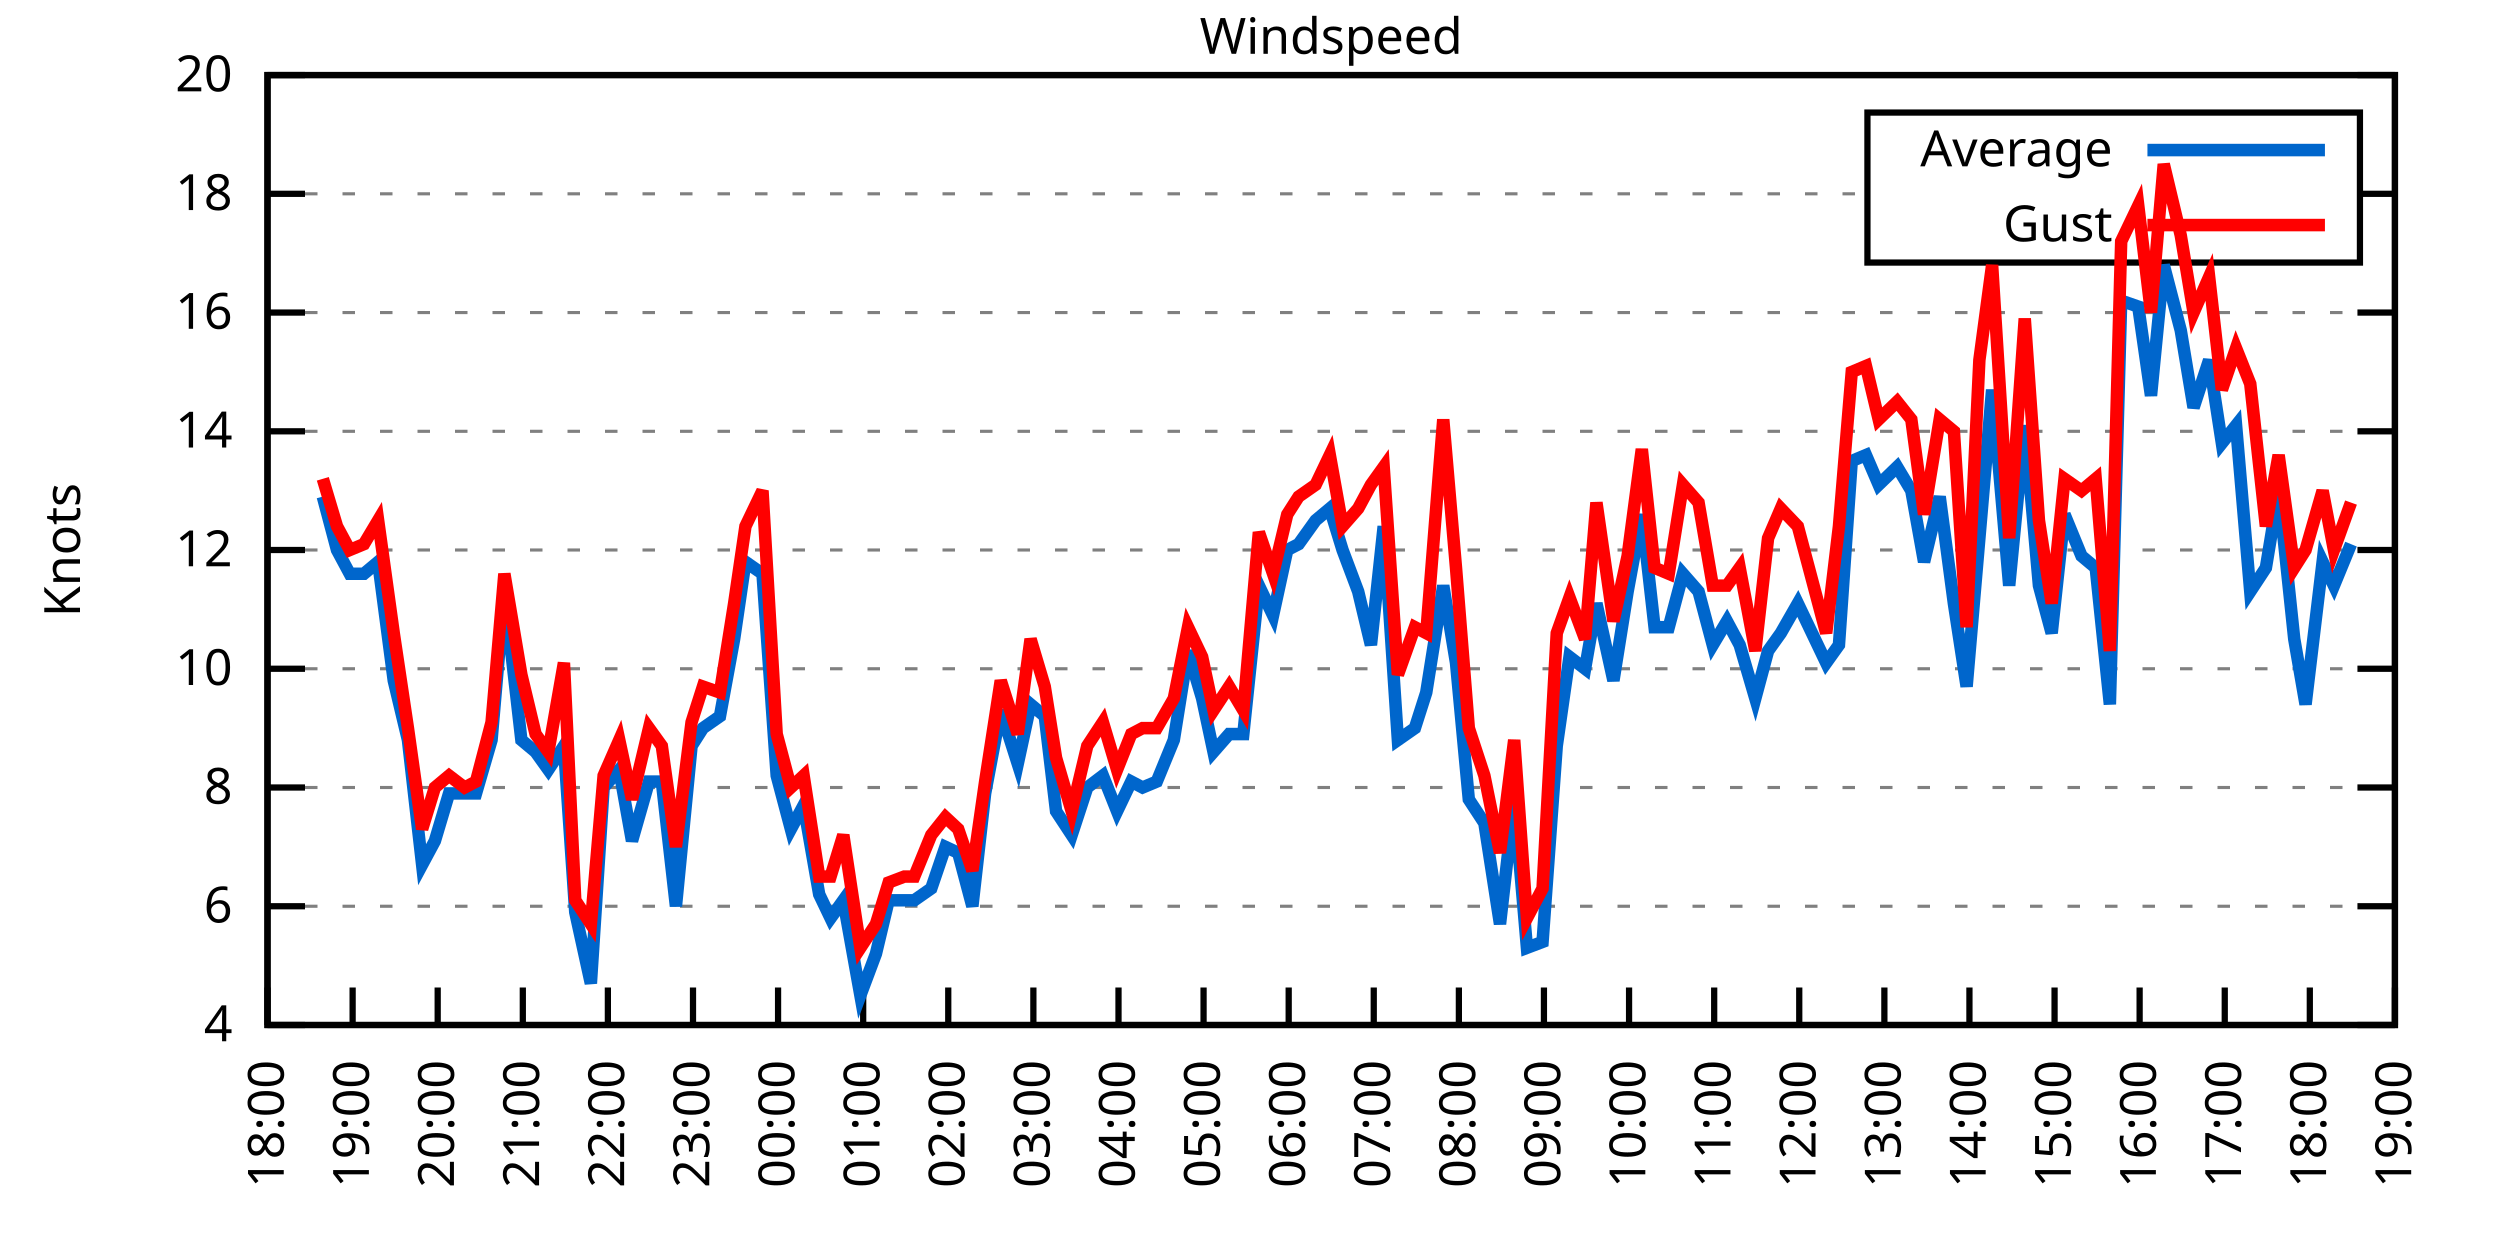
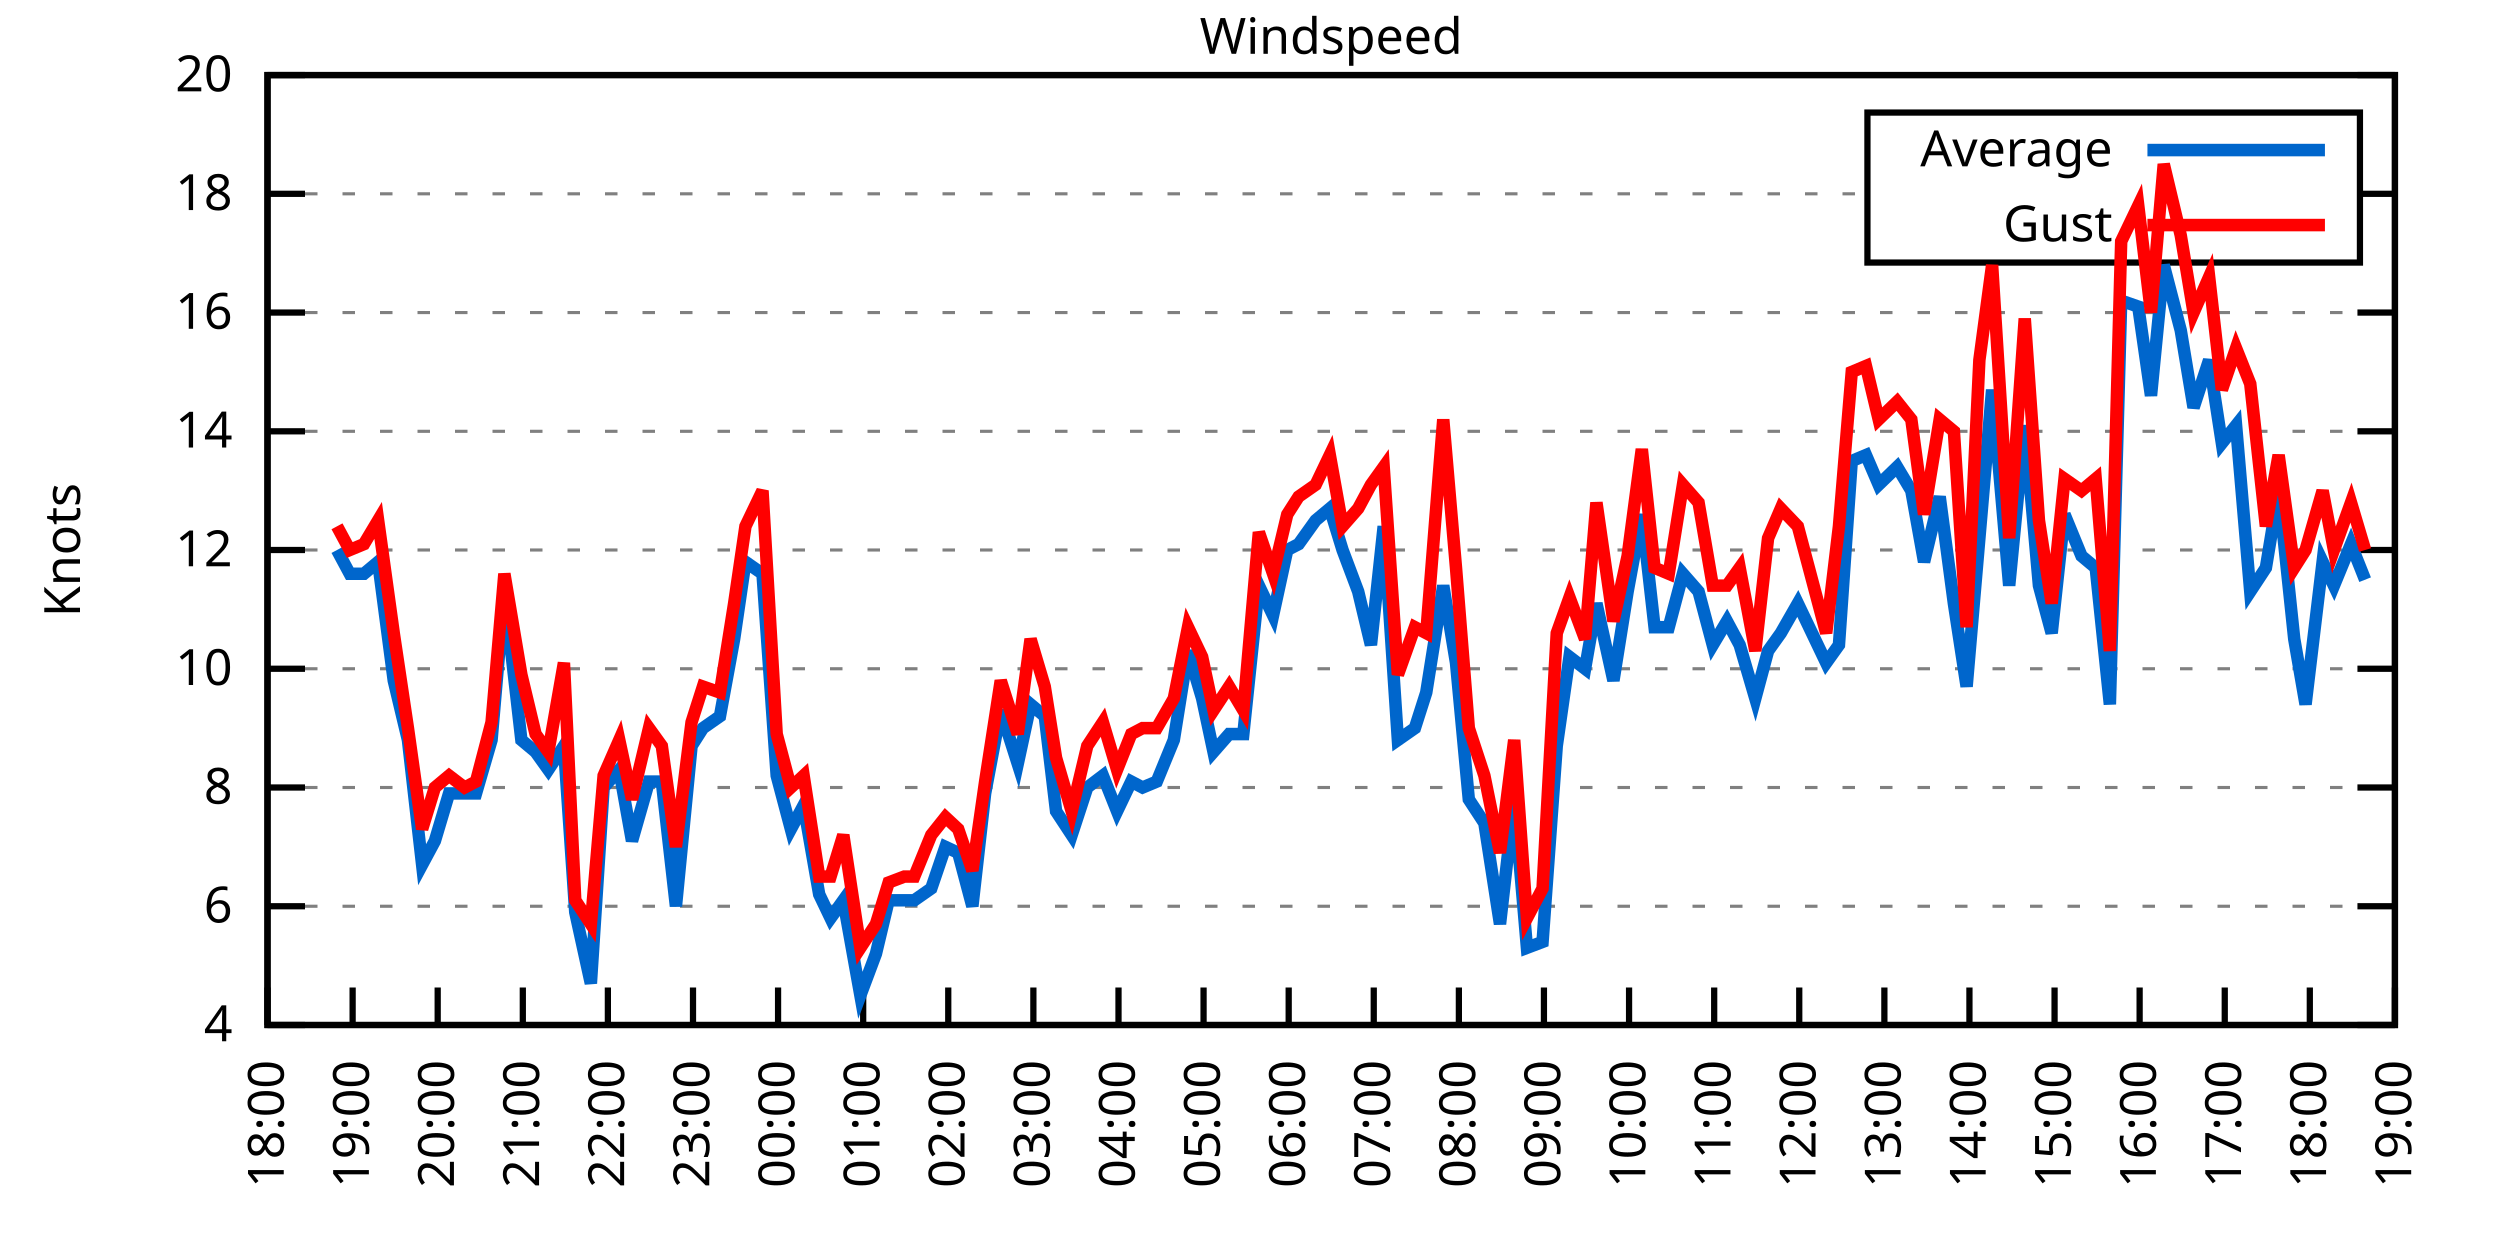
<svg xmlns="http://www.w3.org/2000/svg" xmlns:xlink="http://www.w3.org/1999/xlink" width="400" height="200" viewBox="0 0 400 200">
  <g id="gnuplot_canvas">
    <rect x="0" y="0" width="400" height="200" fill="none" />
    <defs>
      <circle id="gpDot" r="0.5" stroke-width="0.5" stroke="currentColor" />
      <path id="gpPt0" stroke-width="0.333" stroke="currentColor" d="M-1,0 h2 M0,-1 v2" />
      <path id="gpPt1" stroke-width="0.333" stroke="currentColor" d="M-1,-1 L1,1 M1,-1 L-1,1" />
      <path id="gpPt2" stroke-width="0.333" stroke="currentColor" d="M-1,0 L1,0 M0,-1 L0,1 M-1,-1 L1,1 M-1,1 L1,-1" />
      <rect id="gpPt3" stroke-width="0.333" stroke="currentColor" x="-1" y="-1" width="2" height="2" />
      <rect id="gpPt4" stroke-width="0.333" stroke="currentColor" fill="currentColor" x="-1" y="-1" width="2" height="2" />
      <circle id="gpPt5" stroke-width="0.333" stroke="currentColor" cx="0" cy="0" r="1" />
      <use xlink:href="#gpPt5" id="gpPt6" fill="currentColor" stroke="none" />
      <path id="gpPt7" stroke-width="0.333" stroke="currentColor" d="M0,-1.33 L-1.33,0.67 L1.33,0.67 z" />
      <use xlink:href="#gpPt7" id="gpPt8" fill="currentColor" stroke="none" />
      <use xlink:href="#gpPt7" id="gpPt9" stroke="currentColor" transform="rotate(180)" />
      <use xlink:href="#gpPt9" id="gpPt10" fill="currentColor" stroke="none" />
      <use xlink:href="#gpPt3" id="gpPt11" stroke="currentColor" transform="rotate(45)" />
      <use xlink:href="#gpPt11" id="gpPt12" fill="currentColor" stroke="none" />
      <path id="gpPt13" stroke-width="0.333" stroke="currentColor" d="M0,1.330 L1.265,0.411 L0.782,-1.067 L-0.782,-1.076 L-1.265,0.411 z" />
      <use xlink:href="#gpPt13" id="gpPt14" fill="currentColor" stroke="none" />
      <filter id="textbox" filterUnits="objectBoundingBox" x="0" y="0" height="1" width="1">
        <feFlood flood-color="white" flood-opacity="1" result="bgnd" />
        <feComposite in="SourceGraphic" in2="bgnd" operator="atop" />
      </filter>
      <filter id="greybox" filterUnits="objectBoundingBox" x="0" y="0" height="1" width="1">
        <feFlood flood-color="lightgrey" flood-opacity="1" result="grey" />
        <feComposite in="SourceGraphic" in2="grey" operator="atop" />
      </filter>
    </defs>
    <g fill="none" color="white" stroke="currentColor" stroke-width="1.00" stroke-linecap="butt" stroke-linejoin="miter">
</g>
    <g fill="none" color="black" stroke="currentColor" stroke-width="1.00" stroke-linecap="butt" stroke-linejoin="miter">
      <g stroke="none" shape-rendering="crispEdges">
        <polygon fill="rgb(255, 255, 255)" points="42.80,164.00 383.18,164.00 383.18,12.02 42.80,12.02 " />
      </g>
    </g>
    <g fill="none" color="black" stroke="currentColor" stroke-width="1.00" stroke-linecap="butt" stroke-linejoin="miter">
</g>
    <g fill="none" color="black" stroke="black" stroke-width="0.50" stroke-linecap="butt" stroke-linejoin="miter">
</g>
    <g fill="none" color="gray" stroke="currentColor" stroke-width="0.50" stroke-linecap="butt" stroke-linejoin="miter">
      <path stroke="gray" stroke-dasharray="2,4" class="gridline" d="M42.80,164.00 L383.19,164.00  " />
    </g>
    <g fill="none" color="gray" stroke="gray" stroke-width="1.00" stroke-linecap="butt" stroke-linejoin="miter">
</g>
    <g fill="none" color="black" stroke="currentColor" stroke-width="1.00" stroke-linecap="butt" stroke-linejoin="miter">
      <path stroke="black" d="M42.80,164.00 L48.80,164.00 M383.19,164.00 L377.19,164.00  " />
      <g transform="translate(37.20,166.60)" stroke="none" fill="black" font-family="Sans" font-size="8.00" text-anchor="end">
        <text>
          <tspan font-family="Sans"> 4</tspan>
        </text>
      </g>
    </g>
    <g fill="none" color="black" stroke="currentColor" stroke-width="1.00" stroke-linecap="butt" stroke-linejoin="miter">
</g>
    <g fill="none" color="black" stroke="black" stroke-width="0.50" stroke-linecap="butt" stroke-linejoin="miter">
</g>
    <g fill="none" color="gray" stroke="currentColor" stroke-width="0.50" stroke-linecap="butt" stroke-linejoin="miter">
      <path stroke="gray" stroke-dasharray="2,4" class="gridline" d="M42.80,145.00 L383.19,145.00  " />
    </g>
    <g fill="none" color="gray" stroke="gray" stroke-width="1.00" stroke-linecap="butt" stroke-linejoin="miter">
</g>
    <g fill="none" color="black" stroke="currentColor" stroke-width="1.00" stroke-linecap="butt" stroke-linejoin="miter">
      <path stroke="black" d="M42.80,145.00 L48.80,145.00 M383.19,145.00 L377.19,145.00  " />
      <g transform="translate(37.20,147.60)" stroke="none" fill="black" font-family="Sans" font-size="8.00" text-anchor="end">
        <text>
          <tspan font-family="Sans"> 6</tspan>
        </text>
      </g>
    </g>
    <g fill="none" color="black" stroke="currentColor" stroke-width="1.00" stroke-linecap="butt" stroke-linejoin="miter">
</g>
    <g fill="none" color="black" stroke="black" stroke-width="0.50" stroke-linecap="butt" stroke-linejoin="miter">
</g>
    <g fill="none" color="gray" stroke="currentColor" stroke-width="0.50" stroke-linecap="butt" stroke-linejoin="miter">
      <path stroke="gray" stroke-dasharray="2,4" class="gridline" d="M42.80,126.00 L383.19,126.00  " />
    </g>
    <g fill="none" color="gray" stroke="gray" stroke-width="1.00" stroke-linecap="butt" stroke-linejoin="miter">
</g>
    <g fill="none" color="black" stroke="currentColor" stroke-width="1.00" stroke-linecap="butt" stroke-linejoin="miter">
      <path stroke="black" d="M42.80,126.00 L48.80,126.00 M383.19,126.00 L377.19,126.00  " />
      <g transform="translate(37.20,128.60)" stroke="none" fill="black" font-family="Sans" font-size="8.00" text-anchor="end">
        <text>
          <tspan font-family="Sans"> 8</tspan>
        </text>
      </g>
    </g>
    <g fill="none" color="black" stroke="currentColor" stroke-width="1.00" stroke-linecap="butt" stroke-linejoin="miter">
</g>
    <g fill="none" color="black" stroke="black" stroke-width="0.50" stroke-linecap="butt" stroke-linejoin="miter">
</g>
    <g fill="none" color="gray" stroke="currentColor" stroke-width="0.50" stroke-linecap="butt" stroke-linejoin="miter">
      <path stroke="gray" stroke-dasharray="2,4" class="gridline" d="M42.80,107.00 L383.19,107.00  " />
    </g>
    <g fill="none" color="gray" stroke="gray" stroke-width="1.00" stroke-linecap="butt" stroke-linejoin="miter">
</g>
    <g fill="none" color="black" stroke="currentColor" stroke-width="1.00" stroke-linecap="butt" stroke-linejoin="miter">
      <path stroke="black" d="M42.80,107.00 L48.80,107.00 M383.19,107.00 L377.19,107.00  " />
      <g transform="translate(37.20,109.60)" stroke="none" fill="black" font-family="Sans" font-size="8.00" text-anchor="end">
        <text>
          <tspan font-family="Sans"> 10</tspan>
        </text>
      </g>
    </g>
    <g fill="none" color="black" stroke="currentColor" stroke-width="1.00" stroke-linecap="butt" stroke-linejoin="miter">
</g>
    <g fill="none" color="black" stroke="black" stroke-width="0.50" stroke-linecap="butt" stroke-linejoin="miter">
</g>
    <g fill="none" color="gray" stroke="currentColor" stroke-width="0.50" stroke-linecap="butt" stroke-linejoin="miter">
      <path stroke="gray" stroke-dasharray="2,4" class="gridline" d="M42.80,88.00 L383.19,88.00  " />
    </g>
    <g fill="none" color="gray" stroke="gray" stroke-width="1.00" stroke-linecap="butt" stroke-linejoin="miter">
</g>
    <g fill="none" color="black" stroke="currentColor" stroke-width="1.00" stroke-linecap="butt" stroke-linejoin="miter">
      <path stroke="black" d="M42.80,88.00 L48.80,88.00 M383.19,88.00 L377.19,88.00  " />
      <g transform="translate(37.20,90.60)" stroke="none" fill="black" font-family="Sans" font-size="8.00" text-anchor="end">
        <text>
          <tspan font-family="Sans"> 12</tspan>
        </text>
      </g>
    </g>
    <g fill="none" color="black" stroke="currentColor" stroke-width="1.00" stroke-linecap="butt" stroke-linejoin="miter">
</g>
    <g fill="none" color="black" stroke="black" stroke-width="0.50" stroke-linecap="butt" stroke-linejoin="miter">
</g>
    <g fill="none" color="gray" stroke="currentColor" stroke-width="0.50" stroke-linecap="butt" stroke-linejoin="miter">
      <path stroke="gray" stroke-dasharray="2,4" class="gridline" d="M42.80,69.01 L383.19,69.01  " />
    </g>
    <g fill="none" color="gray" stroke="gray" stroke-width="1.00" stroke-linecap="butt" stroke-linejoin="miter">
</g>
    <g fill="none" color="black" stroke="currentColor" stroke-width="1.00" stroke-linecap="butt" stroke-linejoin="miter">
      <path stroke="black" d="M42.80,69.01 L48.80,69.01 M383.19,69.01 L377.19,69.01  " />
      <g transform="translate(37.20,71.61)" stroke="none" fill="black" font-family="Sans" font-size="8.00" text-anchor="end">
        <text>
          <tspan font-family="Sans"> 14</tspan>
        </text>
      </g>
    </g>
    <g fill="none" color="black" stroke="currentColor" stroke-width="1.00" stroke-linecap="butt" stroke-linejoin="miter">
</g>
    <g fill="none" color="black" stroke="black" stroke-width="0.50" stroke-linecap="butt" stroke-linejoin="miter">
</g>
    <g fill="none" color="gray" stroke="currentColor" stroke-width="0.50" stroke-linecap="butt" stroke-linejoin="miter">
      <path stroke="gray" stroke-dasharray="2,4" class="gridline" d="M42.80,50.01 L383.19,50.01  " />
    </g>
    <g fill="none" color="gray" stroke="gray" stroke-width="1.00" stroke-linecap="butt" stroke-linejoin="miter">
</g>
    <g fill="none" color="black" stroke="currentColor" stroke-width="1.00" stroke-linecap="butt" stroke-linejoin="miter">
      <path stroke="black" d="M42.80,50.01 L48.80,50.01 M383.19,50.01 L377.19,50.01  " />
      <g transform="translate(37.20,52.61)" stroke="none" fill="black" font-family="Sans" font-size="8.00" text-anchor="end">
        <text>
          <tspan font-family="Sans"> 16</tspan>
        </text>
      </g>
    </g>
    <g fill="none" color="black" stroke="currentColor" stroke-width="1.00" stroke-linecap="butt" stroke-linejoin="miter">
</g>
    <g fill="none" color="black" stroke="black" stroke-width="0.50" stroke-linecap="butt" stroke-linejoin="miter">
</g>
    <g fill="none" color="gray" stroke="currentColor" stroke-width="0.50" stroke-linecap="butt" stroke-linejoin="miter">
      <path stroke="gray" stroke-dasharray="2,4" class="gridline" d="M42.80,31.01 L298.79,31.01 M377.59,31.01 L383.19,31.01  " />
    </g>
    <g fill="none" color="gray" stroke="gray" stroke-width="1.00" stroke-linecap="butt" stroke-linejoin="miter">
</g>
    <g fill="none" color="black" stroke="currentColor" stroke-width="1.00" stroke-linecap="butt" stroke-linejoin="miter">
      <path stroke="black" d="M42.80,31.01 L48.80,31.01 M383.19,31.01 L377.19,31.01  " />
      <g transform="translate(37.20,33.61)" stroke="none" fill="black" font-family="Sans" font-size="8.00" text-anchor="end">
        <text>
          <tspan font-family="Sans"> 18</tspan>
        </text>
      </g>
    </g>
    <g fill="none" color="black" stroke="currentColor" stroke-width="1.00" stroke-linecap="butt" stroke-linejoin="miter">
</g>
    <g fill="none" color="black" stroke="black" stroke-width="0.50" stroke-linecap="butt" stroke-linejoin="miter">
</g>
    <g fill="none" color="gray" stroke="currentColor" stroke-width="0.50" stroke-linecap="butt" stroke-linejoin="miter">
      <path stroke="gray" stroke-dasharray="2,4" class="gridline" d="M42.80,12.01 L383.19,12.01  " />
    </g>
    <g fill="none" color="gray" stroke="gray" stroke-width="1.00" stroke-linecap="butt" stroke-linejoin="miter">
</g>
    <g fill="none" color="black" stroke="currentColor" stroke-width="1.00" stroke-linecap="butt" stroke-linejoin="miter">
      <path stroke="black" d="M42.80,12.01 L48.80,12.01 M383.19,12.01 L377.19,12.01  " />
      <g transform="translate(37.20,14.61)" stroke="none" fill="black" font-family="Sans" font-size="8.00" text-anchor="end">
        <text>
          <tspan font-family="Sans"> 20</tspan>
        </text>
      </g>
    </g>
    <g fill="none" color="black" stroke="currentColor" stroke-width="1.00" stroke-linecap="butt" stroke-linejoin="miter">
      <path stroke="black" d="M42.80,164.00 L42.80,158.00  " />
      <g transform="translate(45.40,169.60) rotate(270.00)" stroke="none" fill="black" font-family="Sans" font-size="8.00" text-anchor="end">
        <text>
          <tspan font-family="Sans">18:00</tspan>
        </text>
      </g>
    </g>
    <g fill="none" color="black" stroke="currentColor" stroke-width="1.00" stroke-linecap="butt" stroke-linejoin="miter">
      <path stroke="black" d="M56.42,164.00 L56.42,158.00  " />
      <g transform="translate(59.02,169.60) rotate(270.00)" stroke="none" fill="black" font-family="Sans" font-size="8.00" text-anchor="end">
        <text>
          <tspan font-family="Sans">19:00</tspan>
        </text>
      </g>
    </g>
    <g fill="none" color="black" stroke="currentColor" stroke-width="1.00" stroke-linecap="butt" stroke-linejoin="miter">
      <path stroke="black" d="M70.03,164.00 L70.03,158.00  " />
      <g transform="translate(72.63,169.60) rotate(270.00)" stroke="none" fill="black" font-family="Sans" font-size="8.00" text-anchor="end">
        <text>
          <tspan font-family="Sans">20:00</tspan>
        </text>
      </g>
    </g>
    <g fill="none" color="black" stroke="currentColor" stroke-width="1.00" stroke-linecap="butt" stroke-linejoin="miter">
      <path stroke="black" d="M83.65,164.00 L83.65,158.00  " />
      <g transform="translate(86.25,169.60) rotate(270.00)" stroke="none" fill="black" font-family="Sans" font-size="8.00" text-anchor="end">
        <text>
          <tspan font-family="Sans">21:00</tspan>
        </text>
      </g>
    </g>
    <g fill="none" color="black" stroke="currentColor" stroke-width="1.00" stroke-linecap="butt" stroke-linejoin="miter">
      <path stroke="black" d="M97.26,164.00 L97.26,158.00  " />
      <g transform="translate(99.86,169.60) rotate(270.00)" stroke="none" fill="black" font-family="Sans" font-size="8.00" text-anchor="end">
        <text>
          <tspan font-family="Sans">22:00</tspan>
        </text>
      </g>
    </g>
    <g fill="none" color="black" stroke="currentColor" stroke-width="1.00" stroke-linecap="butt" stroke-linejoin="miter">
      <path stroke="black" d="M110.88,164.00 L110.88,158.00  " />
      <g transform="translate(113.48,169.60) rotate(270.00)" stroke="none" fill="black" font-family="Sans" font-size="8.00" text-anchor="end">
        <text>
          <tspan font-family="Sans">23:00</tspan>
        </text>
      </g>
    </g>
    <g fill="none" color="black" stroke="currentColor" stroke-width="1.00" stroke-linecap="butt" stroke-linejoin="miter">
      <path stroke="black" d="M124.49,164.00 L124.49,158.00  " />
      <g transform="translate(127.09,169.60) rotate(270.00)" stroke="none" fill="black" font-family="Sans" font-size="8.00" text-anchor="end">
        <text>
          <tspan font-family="Sans">00:00</tspan>
        </text>
      </g>
    </g>
    <g fill="none" color="black" stroke="currentColor" stroke-width="1.00" stroke-linecap="butt" stroke-linejoin="miter">
      <path stroke="black" d="M138.11,164.00 L138.11,158.00  " />
      <g transform="translate(140.71,169.60) rotate(270.00)" stroke="none" fill="black" font-family="Sans" font-size="8.00" text-anchor="end">
        <text>
          <tspan font-family="Sans">01:00</tspan>
        </text>
      </g>
    </g>
    <g fill="none" color="black" stroke="currentColor" stroke-width="1.00" stroke-linecap="butt" stroke-linejoin="miter">
      <path stroke="black" d="M151.72,164.00 L151.72,158.00  " />
      <g transform="translate(154.32,169.60) rotate(270.00)" stroke="none" fill="black" font-family="Sans" font-size="8.00" text-anchor="end">
        <text>
          <tspan font-family="Sans">02:00</tspan>
        </text>
      </g>
    </g>
    <g fill="none" color="black" stroke="currentColor" stroke-width="1.00" stroke-linecap="butt" stroke-linejoin="miter">
      <path stroke="black" d="M165.34,164.00 L165.34,158.00  " />
      <g transform="translate(167.94,169.60) rotate(270.00)" stroke="none" fill="black" font-family="Sans" font-size="8.00" text-anchor="end">
        <text>
          <tspan font-family="Sans">03:00</tspan>
        </text>
      </g>
    </g>
    <g fill="none" color="black" stroke="currentColor" stroke-width="1.00" stroke-linecap="butt" stroke-linejoin="miter">
      <path stroke="black" d="M178.96,164.00 L178.96,158.00  " />
      <g transform="translate(181.56,169.60) rotate(270.00)" stroke="none" fill="black" font-family="Sans" font-size="8.00" text-anchor="end">
        <text>
          <tspan font-family="Sans">04:00</tspan>
        </text>
      </g>
    </g>
    <g fill="none" color="black" stroke="currentColor" stroke-width="1.00" stroke-linecap="butt" stroke-linejoin="miter">
      <path stroke="black" d="M192.57,164.00 L192.57,158.00  " />
      <g transform="translate(195.17,169.60) rotate(270.00)" stroke="none" fill="black" font-family="Sans" font-size="8.00" text-anchor="end">
        <text>
          <tspan font-family="Sans">05:00</tspan>
        </text>
      </g>
    </g>
    <g fill="none" color="black" stroke="currentColor" stroke-width="1.00" stroke-linecap="butt" stroke-linejoin="miter">
      <path stroke="black" d="M206.19,164.00 L206.19,158.00  " />
      <g transform="translate(208.79,169.60) rotate(270.00)" stroke="none" fill="black" font-family="Sans" font-size="8.00" text-anchor="end">
        <text>
          <tspan font-family="Sans">06:00</tspan>
        </text>
      </g>
    </g>
    <g fill="none" color="black" stroke="currentColor" stroke-width="1.00" stroke-linecap="butt" stroke-linejoin="miter">
      <path stroke="black" d="M219.80,164.00 L219.80,158.00  " />
      <g transform="translate(222.40,169.60) rotate(270.00)" stroke="none" fill="black" font-family="Sans" font-size="8.00" text-anchor="end">
        <text>
          <tspan font-family="Sans">07:00</tspan>
        </text>
      </g>
    </g>
    <g fill="none" color="black" stroke="currentColor" stroke-width="1.00" stroke-linecap="butt" stroke-linejoin="miter">
      <path stroke="black" d="M233.42,164.00 L233.42,158.00  " />
      <g transform="translate(236.02,169.60) rotate(270.00)" stroke="none" fill="black" font-family="Sans" font-size="8.00" text-anchor="end">
        <text>
          <tspan font-family="Sans">08:00</tspan>
        </text>
      </g>
    </g>
    <g fill="none" color="black" stroke="currentColor" stroke-width="1.00" stroke-linecap="butt" stroke-linejoin="miter">
      <path stroke="black" d="M247.03,164.00 L247.03,158.00  " />
      <g transform="translate(249.63,169.60) rotate(270.00)" stroke="none" fill="black" font-family="Sans" font-size="8.00" text-anchor="end">
        <text>
          <tspan font-family="Sans">09:00</tspan>
        </text>
      </g>
    </g>
    <g fill="none" color="black" stroke="currentColor" stroke-width="1.00" stroke-linecap="butt" stroke-linejoin="miter">
      <path stroke="black" d="M260.65,164.00 L260.65,158.00  " />
      <g transform="translate(263.25,169.60) rotate(270.00)" stroke="none" fill="black" font-family="Sans" font-size="8.00" text-anchor="end">
        <text>
          <tspan font-family="Sans">10:00</tspan>
        </text>
      </g>
    </g>
    <g fill="none" color="black" stroke="currentColor" stroke-width="1.00" stroke-linecap="butt" stroke-linejoin="miter">
      <path stroke="black" d="M274.27,164.00 L274.27,158.00  " />
      <g transform="translate(276.87,169.60) rotate(270.00)" stroke="none" fill="black" font-family="Sans" font-size="8.00" text-anchor="end">
        <text>
          <tspan font-family="Sans">11:00</tspan>
        </text>
      </g>
    </g>
    <g fill="none" color="black" stroke="currentColor" stroke-width="1.00" stroke-linecap="butt" stroke-linejoin="miter">
      <path stroke="black" d="M287.88,164.00 L287.88,158.00  " />
      <g transform="translate(290.48,169.60) rotate(270.00)" stroke="none" fill="black" font-family="Sans" font-size="8.00" text-anchor="end">
        <text>
          <tspan font-family="Sans">12:00</tspan>
        </text>
      </g>
    </g>
    <g fill="none" color="black" stroke="currentColor" stroke-width="1.00" stroke-linecap="butt" stroke-linejoin="miter">
      <path stroke="black" d="M301.50,164.00 L301.50,158.00  " />
      <g transform="translate(304.10,169.60) rotate(270.00)" stroke="none" fill="black" font-family="Sans" font-size="8.00" text-anchor="end">
        <text>
          <tspan font-family="Sans">13:00</tspan>
        </text>
      </g>
    </g>
    <g fill="none" color="black" stroke="currentColor" stroke-width="1.00" stroke-linecap="butt" stroke-linejoin="miter">
      <path stroke="black" d="M315.11,164.00 L315.11,158.00  " />
      <g transform="translate(317.71,169.60) rotate(270.00)" stroke="none" fill="black" font-family="Sans" font-size="8.00" text-anchor="end">
        <text>
          <tspan font-family="Sans">14:00</tspan>
        </text>
      </g>
    </g>
    <g fill="none" color="black" stroke="currentColor" stroke-width="1.00" stroke-linecap="butt" stroke-linejoin="miter">
      <path stroke="black" d="M328.73,164.00 L328.73,158.00  " />
      <g transform="translate(331.33,169.60) rotate(270.00)" stroke="none" fill="black" font-family="Sans" font-size="8.00" text-anchor="end">
        <text>
          <tspan font-family="Sans">15:00</tspan>
        </text>
      </g>
    </g>
    <g fill="none" color="black" stroke="currentColor" stroke-width="1.00" stroke-linecap="butt" stroke-linejoin="miter">
      <path stroke="black" d="M342.34,164.00 L342.34,158.00  " />
      <g transform="translate(344.94,169.60) rotate(270.00)" stroke="none" fill="black" font-family="Sans" font-size="8.00" text-anchor="end">
        <text>
          <tspan font-family="Sans">16:00</tspan>
        </text>
      </g>
    </g>
    <g fill="none" color="black" stroke="currentColor" stroke-width="1.00" stroke-linecap="butt" stroke-linejoin="miter">
      <path stroke="black" d="M355.96,164.00 L355.96,158.00  " />
      <g transform="translate(358.56,169.60) rotate(270.00)" stroke="none" fill="black" font-family="Sans" font-size="8.00" text-anchor="end">
        <text>
          <tspan font-family="Sans">17:00</tspan>
        </text>
      </g>
    </g>
    <g fill="none" color="black" stroke="currentColor" stroke-width="1.00" stroke-linecap="butt" stroke-linejoin="miter">
      <path stroke="black" d="M369.57,164.00 L369.57,158.00  " />
      <g transform="translate(372.17,169.60) rotate(270.00)" stroke="none" fill="black" font-family="Sans" font-size="8.00" text-anchor="end">
        <text>
          <tspan font-family="Sans">18:00</tspan>
        </text>
      </g>
    </g>
    <g fill="none" color="black" stroke="currentColor" stroke-width="1.00" stroke-linecap="butt" stroke-linejoin="miter">
      <path stroke="black" d="M383.19,164.00 L383.19,158.00  " />
      <g transform="translate(385.79,169.60) rotate(270.00)" stroke="none" fill="black" font-family="Sans" font-size="8.00" text-anchor="end">
        <text>
          <tspan font-family="Sans">19:00</tspan>
        </text>
      </g>
    </g>
    <g fill="none" color="black" stroke="currentColor" stroke-width="1.00" stroke-linecap="butt" stroke-linejoin="miter">
</g>
    <g fill="none" color="black" stroke="currentColor" stroke-width="1.00" stroke-linecap="butt" stroke-linejoin="miter">
      <path stroke="black" d="M42.80,12.01 L42.80,164.00 L383.19,164.00 L383.19,12.01 L42.80,12.01 Z  " />
    </g>
    <g fill="none" color="black" stroke="currentColor" stroke-width="1.00" stroke-linecap="butt" stroke-linejoin="miter">
</g>
    <g fill="none" color="black" stroke="currentColor" stroke-width="1.00" stroke-linecap="butt" stroke-linejoin="miter">
      <path stroke="black" d="M298.79,42.01 L298.79,18.01 L377.59,18.01 L377.59,42.01 L298.79,42.01 Z  " />
    </g>
    <g id="Windspeed_plot_1">
      <g fill="none" color="white" stroke="black" stroke-width="2.00" stroke-linecap="butt" stroke-linejoin="miter">
</g>
      <g fill="none" color="black" stroke="currentColor" stroke-width="2.00" stroke-linecap="butt" stroke-linejoin="miter">
        <g transform="translate(337.99,26.61)" stroke="none" fill="black" font-family="Sans" font-size="8.00" text-anchor="end">
          <text>
            <tspan font-family="Sans">Average</tspan>
          </text>
        </g>
      </g>
      <g fill="none" color="black" stroke="currentColor" stroke-width="2.00" stroke-linecap="butt" stroke-linejoin="miter">
-         <path stroke="rgb(  0, 102, 204)" d="M343.59,24.01 L371.99,24.01 M51.65,79.46 L53.92,88.00 L55.96,91.80 L58.23,91.80 L60.50,89.90 L63.00,108.90   L65.27,118.40 L67.54,138.35 L69.58,134.55 L71.85,126.95 L74.34,126.95 L76.16,126.95 L78.65,118.40 L80.70,94.65   L83.42,118.40 L85.69,120.30 L87.73,123.15 L90.23,119.35 L92.04,145.95 L94.54,157.35 L96.58,126.00 L99.08,123.15   L101.12,134.55 L103.84,125.05 L105.89,125.05 L108.15,145.00 L110.65,119.35 L112.47,116.50 L115.19,114.60 L117.46,102.25   L119.27,89.90 L122.00,91.80 L124.27,124.10 L126.54,132.65 L128.58,128.85 L131.07,143.10 L132.89,146.90 L134.93,144.05   L137.66,159.25 L140.15,152.60 L142.19,144.05 L144.69,144.05 L146.28,144.05 L149.00,142.15 L151.27,135.50 L153.31,136.45   L155.58,145.00 L157.62,126.95 L160.12,113.65 L162.84,122.20 L164.89,112.70 L167.16,114.60 L168.97,129.80 L171.47,133.60   L173.96,126.00 L176.46,124.10 L178.73,129.80 L181.00,125.05 L182.81,126.00 L185.08,125.05 L187.81,118.40 L190.08,104.15   L192.34,111.75 L194.16,120.30 L196.66,117.45 L198.93,117.45 L201.42,93.70 L203.69,98.45 L205.96,88.00 L207.78,87.06   L210.50,83.26 L212.77,81.36 L214.81,88.00 L217.31,94.65 L219.35,103.20 L221.39,84.21 L223.66,118.40 L226.38,116.50   L228.20,110.80 L230.92,93.70 L232.96,106.05 L235.01,127.90 L237.50,131.70 L240.00,147.85 L242.27,127.90 L244.31,151.65   L246.81,150.70 L249.08,119.35 L251.12,105.10 L253.61,107.00 L255.43,96.55 L258.15,108.90 L260.42,94.65 L262.69,82.31   L264.73,100.35 L267.00,100.35 L269.27,91.80 L271.77,94.65 L274.04,103.20 L276.31,99.40 L278.35,103.20 L280.85,111.75   L282.89,104.15 L284.93,101.30 L287.65,96.55 L292.19,106.05 L294.23,103.20 L296.28,73.76 L298.55,72.81 L300.59,77.56   L303.54,74.71 L305.81,78.51 L307.85,89.90 L310.35,79.46 L312.62,96.55 L314.66,109.85 L316.70,86.11 L318.74,62.36   L321.47,93.70 L323.96,68.06 L326.23,93.70 L328.27,101.30 L330.32,82.31 L333.04,88.95 L335.31,90.85 L337.58,112.70   L339.39,48.11 L342.12,49.06 L344.16,63.31 L346.20,42.41 L348.92,52.86 L350.97,65.21 L353.46,57.61 L355.50,70.91   L357.77,68.06 L360.04,94.65 L362.54,90.85 L364.58,78.51 L367.08,102.25 L368.89,112.70 L371.62,89.90 L373.43,93.70   L376.16,87.06  " />
+         <path stroke="rgb(  0, 102, 204)" d="M343.59,24.01 L371.99,24.01 M53.92,88.00 L55.96,91.80 L58.23,91.80 L60.50,89.90 L63.00,108.90 L65.27,118.40   L67.54,138.35 L69.58,134.55 L71.85,126.95 L74.34,126.95 L76.16,126.95 L78.65,118.40 L80.70,94.65 L83.42,118.40   L85.69,120.30 L87.73,123.15 L90.23,119.35 L92.04,145.95 L94.54,157.35 L96.58,126.00 L99.08,123.15 L101.12,134.55   L103.84,125.05 L105.89,125.05 L108.15,145.00 L110.65,119.35 L112.47,116.50 L115.19,114.60 L117.46,102.25 L119.27,89.90   L122.00,91.80 L124.27,124.10 L126.54,132.65 L128.58,128.85 L131.07,143.10 L132.89,146.90 L134.93,144.05 L137.66,159.25   L140.15,152.60 L142.19,144.05 L144.69,144.05 L146.28,144.05 L149.00,142.15 L151.27,135.50 L153.31,136.45 L155.58,145.00   L157.62,126.95 L160.12,113.65 L162.84,122.20 L164.89,112.70 L167.16,114.60 L168.97,129.80 L171.47,133.60 L173.96,126.00   L176.46,124.10 L178.73,129.80 L181.00,125.05 L182.81,126.00 L185.08,125.05 L187.81,118.40 L190.08,104.15 L192.34,111.75   L194.16,120.30 L196.66,117.45 L198.93,117.45 L201.42,93.70 L203.69,98.45 L205.96,88.00 L207.78,87.06 L210.50,83.26   L212.77,81.36 L214.81,88.00 L217.31,94.65 L219.35,103.20 L221.39,84.21 L223.66,118.40 L226.38,116.50 L228.20,110.80   L230.92,93.70 L232.96,106.05 L235.01,127.90 L237.50,131.70 L240.00,147.85 L242.27,127.90 L244.31,151.65 L246.81,150.70   L249.08,119.35 L251.12,105.10 L253.61,107.00 L255.43,96.55 L258.15,108.90 L260.42,94.65 L262.69,82.31 L264.73,100.35   L267.00,100.35 L269.27,91.80 L271.77,94.65 L274.04,103.20 L276.31,99.40 L278.35,103.20 L280.85,111.75 L282.89,104.15   L284.93,101.30 L287.65,96.55 L292.19,106.05 L294.23,103.20 L296.28,73.76 L298.55,72.81 L300.59,77.56 L303.54,74.71   L305.81,78.51 L307.85,89.90 L310.35,79.46 L312.62,96.55 L314.66,109.85 L316.70,86.11 L318.74,62.36 L321.47,93.70   L323.96,68.06 L326.23,93.70 L328.27,101.30 L330.32,82.31 L333.04,88.95 L335.31,90.85 L337.58,112.70 L339.39,48.11   L342.12,49.06 L344.16,63.31 L346.20,42.41 L348.92,52.86 L350.97,65.21 L353.46,57.61 L355.50,70.91 L357.77,68.06   L360.04,94.65 L362.54,90.85 L364.58,78.51 L367.08,102.25 L368.89,112.70 L371.62,89.90 L373.43,93.70 L376.16,87.06   L378.42,92.75  " />
      </g>
    </g>
    <g id="Windspeed_plot_2">
      <g fill="none" color="black" stroke="currentColor" stroke-width="2.00" stroke-linecap="butt" stroke-linejoin="miter">
        <g transform="translate(337.99,38.61)" stroke="none" fill="black" font-family="Sans" font-size="8.00" text-anchor="end">
          <text>
            <tspan font-family="Sans">Gust</tspan>
          </text>
        </g>
      </g>
      <g fill="none" color="black" stroke="currentColor" stroke-width="2.00" stroke-linecap="butt" stroke-linejoin="miter">
-         <path stroke="rgb(255,   0,   0)" d="M343.59,36.01 L371.99,36.01 M51.65,76.61 L53.92,84.21 L55.96,88.00 L58.23,87.06 L60.50,83.26 L63.00,101.30   L65.27,116.50 L67.54,132.65 L69.58,126.00 L71.85,124.10 L74.34,126.00 L76.16,125.05 L78.65,115.55 L80.70,91.80   L83.42,107.95 L85.69,117.45 L87.73,120.30 L90.23,106.05 L92.04,144.05 L94.54,147.85 L96.58,124.10 L99.08,118.40   L101.12,127.90 L103.84,116.50 L105.89,119.35 L108.15,135.50 L110.65,115.55 L112.47,109.85 L115.19,110.80 L117.46,96.55   L119.27,84.21 L122.00,78.51 L124.27,117.45 L126.54,126.00 L128.58,124.10 L131.07,140.25 L132.89,140.25 L134.93,133.60   L137.66,151.65 L140.15,147.85 L142.19,141.20 L144.69,140.25 L146.28,140.25 L149.00,133.60 L151.27,130.75 L153.31,132.65   L155.58,139.30 L157.62,125.05 L160.12,108.90 L162.84,117.45 L164.89,102.25 L167.16,109.85 L168.97,121.25 L171.47,129.80   L173.96,119.35 L176.46,115.55 L178.73,123.15 L181.00,117.45 L182.81,116.50 L185.08,116.50 L187.81,111.75 L190.08,100.35   L192.34,105.10 L194.16,113.65 L196.66,109.85 L198.93,113.65 L201.42,85.16 L203.69,91.80 L205.96,82.31 L207.78,79.46   L210.50,77.56 L212.77,72.81 L214.81,84.21 L217.31,81.36 L219.35,77.56 L221.39,74.71 L223.66,107.95 L226.38,100.35   L228.20,101.30 L230.92,67.11 L232.96,90.85 L235.01,116.50 L237.50,124.10 L240.00,136.45 L242.27,118.40 L244.31,146.90   L246.81,142.15 L249.08,101.30 L251.12,95.60 L253.61,102.25 L255.43,80.41 L258.15,99.40 L260.42,88.95 L262.69,71.86   L264.73,90.85 L267.00,91.80 L269.27,77.56 L271.77,80.41 L274.04,93.70 L276.31,93.70 L278.35,90.85 L280.85,104.15   L282.89,86.11 L284.93,81.36 L287.65,84.21 L292.19,101.30 L294.23,84.21 L296.28,59.51 L298.55,58.56 L300.59,67.11   L303.54,64.26 L305.81,67.11 L307.85,82.31 L310.35,67.11 L312.62,69.01 L314.66,100.35 L316.70,57.61 L318.74,42.41   L321.47,86.11 L323.96,50.96 L326.23,83.26 L328.27,96.55 L330.32,76.61 L333.04,78.51 L335.31,76.61 L337.58,104.15   L339.39,38.61 L342.12,32.91 L344.16,50.01 L346.20,26.26 L348.92,37.66 L350.97,50.01 L353.46,44.31 L355.50,62.36   L357.77,55.71 L360.04,61.41 L362.54,84.21 L364.58,72.81 L367.08,90.85 L368.89,88.00 L371.62,78.51 L373.43,88.00   L376.16,80.41  " />
+         <path stroke="rgb(255,   0,   0)" d="M343.59,36.01 L371.99,36.01 M53.92,84.21 L55.96,88.00 L58.23,87.06 L60.50,83.26 L63.00,101.30 L65.27,116.50   L67.54,132.65 L69.58,126.00 L71.85,124.10 L74.34,126.00 L76.16,125.05 L78.65,115.55 L80.70,91.80 L83.42,107.95   L85.69,117.45 L87.73,120.30 L90.23,106.05 L92.04,144.05 L94.54,147.85 L96.58,124.10 L99.08,118.40 L101.12,127.90   L103.84,116.50 L105.89,119.35 L108.15,135.50 L110.65,115.55 L112.47,109.85 L115.19,110.80 L117.46,96.55 L119.27,84.21   L122.00,78.51 L124.27,117.45 L126.54,126.00 L128.58,124.10 L131.07,140.25 L132.89,140.25 L134.93,133.60 L137.66,151.65   L140.15,147.85 L142.19,141.20 L144.69,140.25 L146.28,140.25 L149.00,133.60 L151.27,130.75 L153.31,132.65 L155.58,139.30   L157.62,125.05 L160.12,108.90 L162.84,117.45 L164.89,102.25 L167.16,109.85 L168.97,121.25 L171.47,129.80 L173.96,119.35   L176.46,115.55 L178.73,123.15 L181.00,117.45 L182.81,116.50 L185.08,116.50 L187.81,111.75 L190.08,100.35 L192.34,105.10   L194.16,113.65 L196.66,109.85 L198.93,113.65 L201.42,85.16 L203.69,91.80 L205.96,82.31 L207.78,79.46 L210.50,77.56   L212.77,72.81 L214.81,84.21 L217.31,81.36 L219.35,77.56 L221.39,74.71 L223.66,107.95 L226.38,100.35 L228.20,101.30   L230.92,67.11 L232.96,90.85 L235.01,116.50 L237.50,124.10 L240.00,136.45 L242.27,118.40 L244.31,146.90 L246.81,142.15   L249.08,101.30 L251.12,95.60 L253.61,102.25 L255.43,80.41 L258.15,99.40 L260.42,88.95 L262.69,71.86 L264.73,90.85   L267.00,91.80 L269.27,77.56 L271.77,80.41 L274.04,93.70 L276.31,93.70 L278.35,90.85 L280.85,104.15 L282.89,86.11   L284.93,81.36 L287.65,84.21 L292.19,101.30 L294.23,84.21 L296.28,59.51 L298.55,58.56 L300.59,67.11 L303.54,64.26   L305.81,67.11 L307.85,82.31 L310.35,67.11 L312.62,69.01 L314.66,100.35 L316.70,57.61 L318.74,42.41 L321.47,86.11   L323.96,50.96 L326.23,83.26 L328.27,96.55 L330.32,76.61 L333.04,78.51 L335.31,76.61 L337.58,104.15 L339.39,38.61   L342.12,32.91 L344.16,50.01 L346.20,26.26 L348.92,37.66 L350.97,50.01 L353.46,44.31 L355.50,62.36 L357.77,55.71   L360.04,61.41 L362.54,84.21 L364.58,72.81 L367.08,90.85 L368.89,88.00 L371.62,78.51 L373.43,88.00 L376.16,80.41   L378.42,88.00  " />
      </g>
    </g>
    <g fill="none" color="black" stroke="currentColor" stroke-width="2.00" stroke-linecap="butt" stroke-linejoin="miter">
</g>
    <g fill="none" color="black" stroke="black" stroke-width="1.00" stroke-linecap="butt" stroke-linejoin="miter">
</g>
    <g fill="none" color="black" stroke="currentColor" stroke-width="1.00" stroke-linecap="butt" stroke-linejoin="miter">
      <path stroke="black" d="M42.80,12.01 L42.80,164.00 L383.19,164.00 L383.19,12.01 L42.80,12.01 Z  " />
      <g transform="translate(12.80,88.01) rotate(270.00)" stroke="none" fill="black" font-family="Sans" font-size="8.00" text-anchor="middle">
        <text>
          <tspan font-family="Sans">Knots</tspan>
        </text>
      </g>
    </g>
    <g fill="none" color="black" stroke="currentColor" stroke-width="1.00" stroke-linecap="butt" stroke-linejoin="miter">
</g>
    <g fill="none" color="black" stroke="currentColor" stroke-width="1.00" stroke-linecap="butt" stroke-linejoin="miter">
      <g transform="translate(212.99,8.61)" stroke="none" fill="black" font-family="Sans" font-size="8.00" text-anchor="middle">
        <text>
          <tspan font-family="Sans">Windspeed</tspan>
        </text>
      </g>
    </g>
    <g fill="none" color="black" stroke="currentColor" stroke-width="1.00" stroke-linecap="butt" stroke-linejoin="miter">
</g>
  </g>
</svg>
